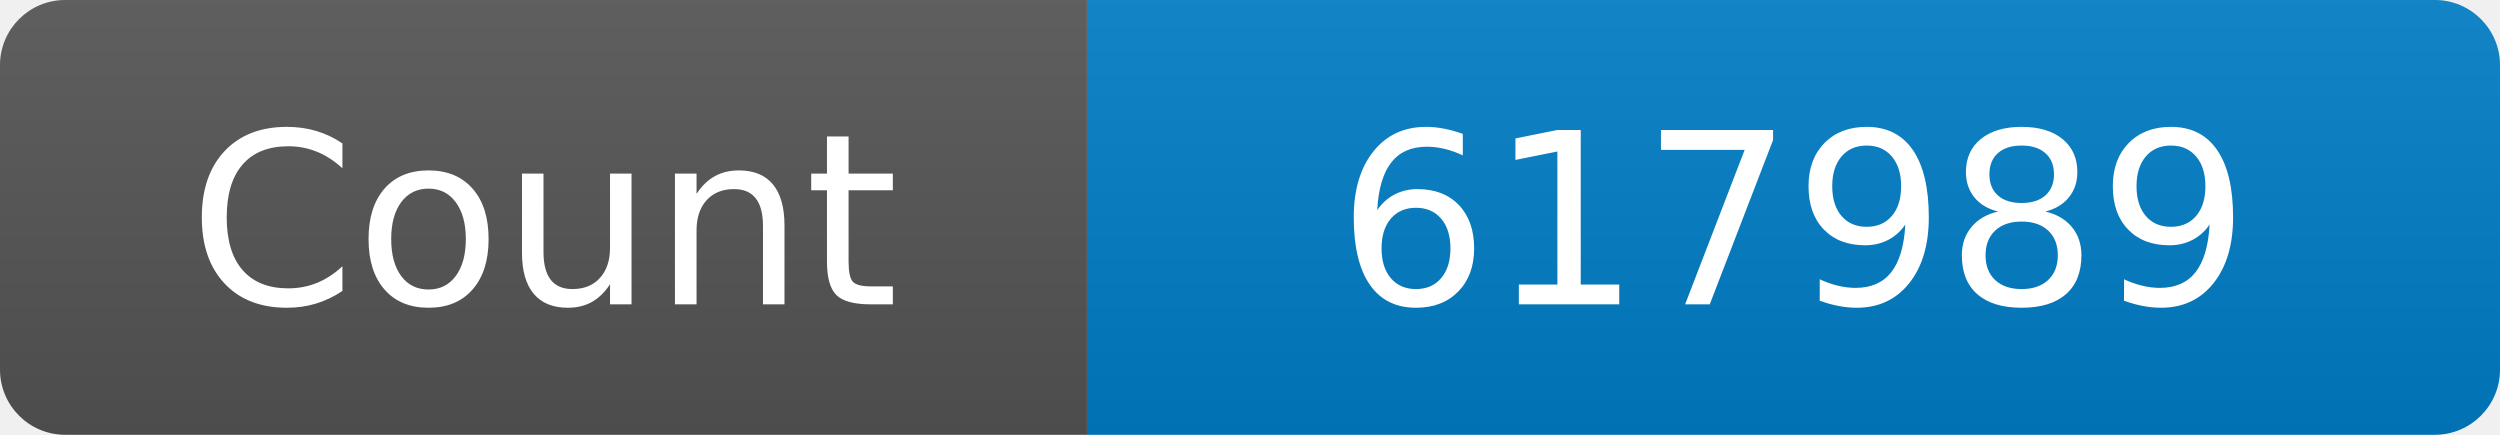
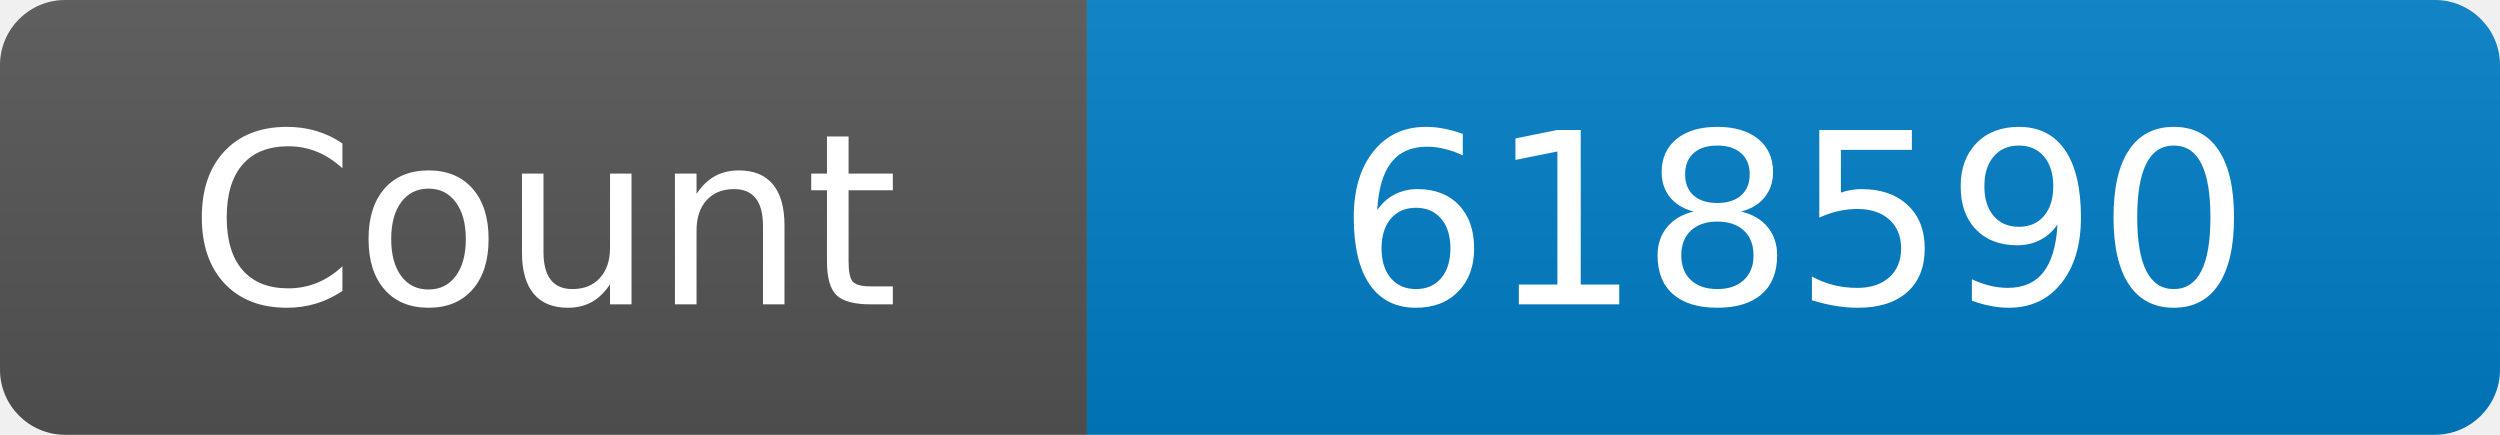
<svg xmlns="http://www.w3.org/2000/svg" width="115" height="20" role="img" aria-label="Maintained?: yes">
  <linearGradient id="s" x2="0" y2="100%">
    <stop offset="0" stop-color="#bbb" stop-opacity=".1" />
    <stop offset="1" stop-opacity=".1" />
  </linearGradient>
  <clipPath id="r">
    <rect width="115" height="20" rx="3" fill="#fff" />
  </clipPath>
  <g clip-path="url(#r)">
    <rect width="50" height="20" fill="#555" />
    <rect x="50" width="160" height="20" fill="#007ec6" />
    <rect width="115" height="20" fill="url(#s)" />
  </g>
  <g fill="#fff" text-anchor="middle" font-family="Verdana,Geneva,DejaVu Sans,sans-serif" font-size="110">
    <text x="250" y="140" transform="scale(.1)" fill="#fff">Count</text>
-     <text x="825" y="140" transform="scale(.1)" fill="#fff">617989</text>
+     <text x="825" y="140" transform="scale(.1)" fill="#fff">618590</text>
  </g>
</svg>
